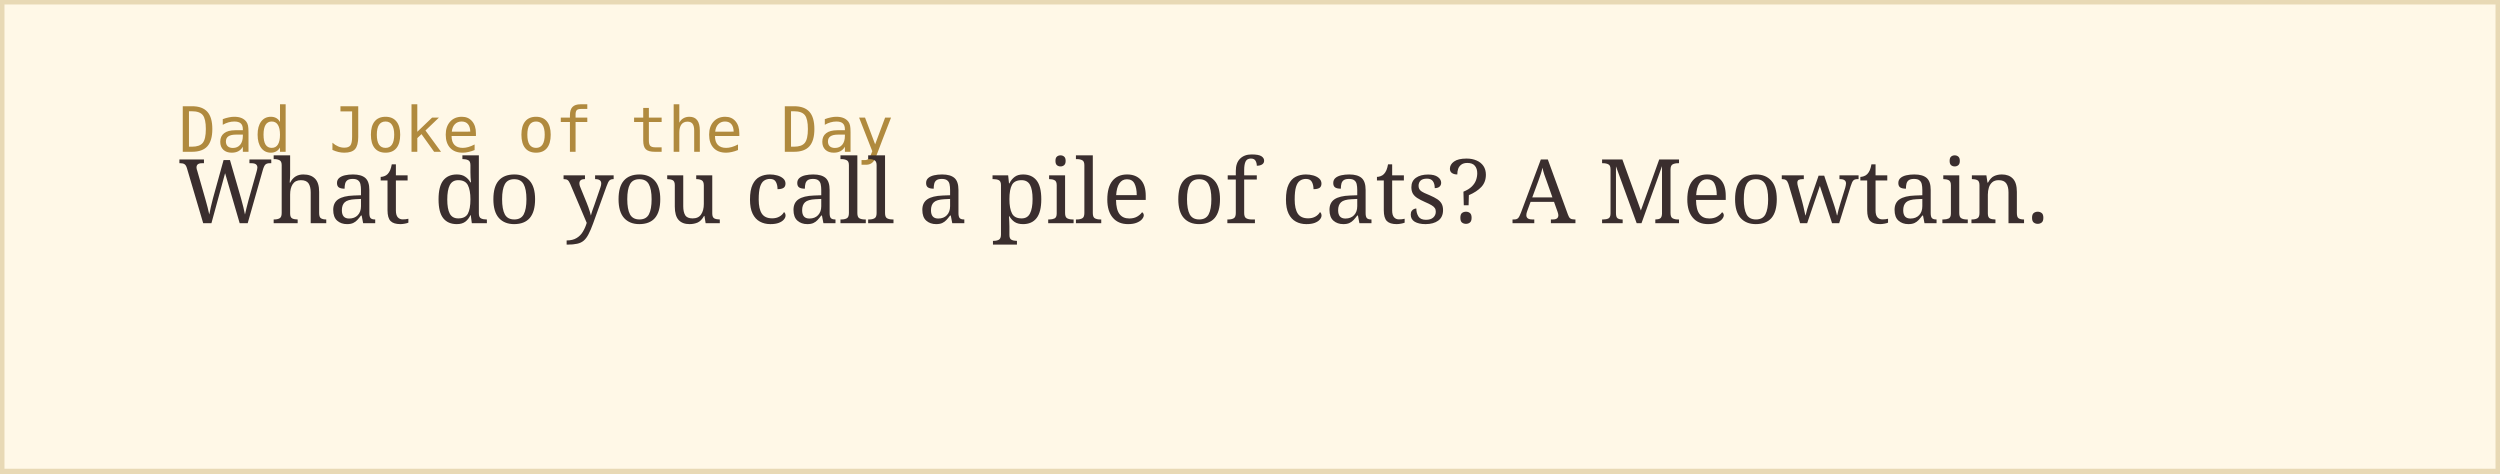
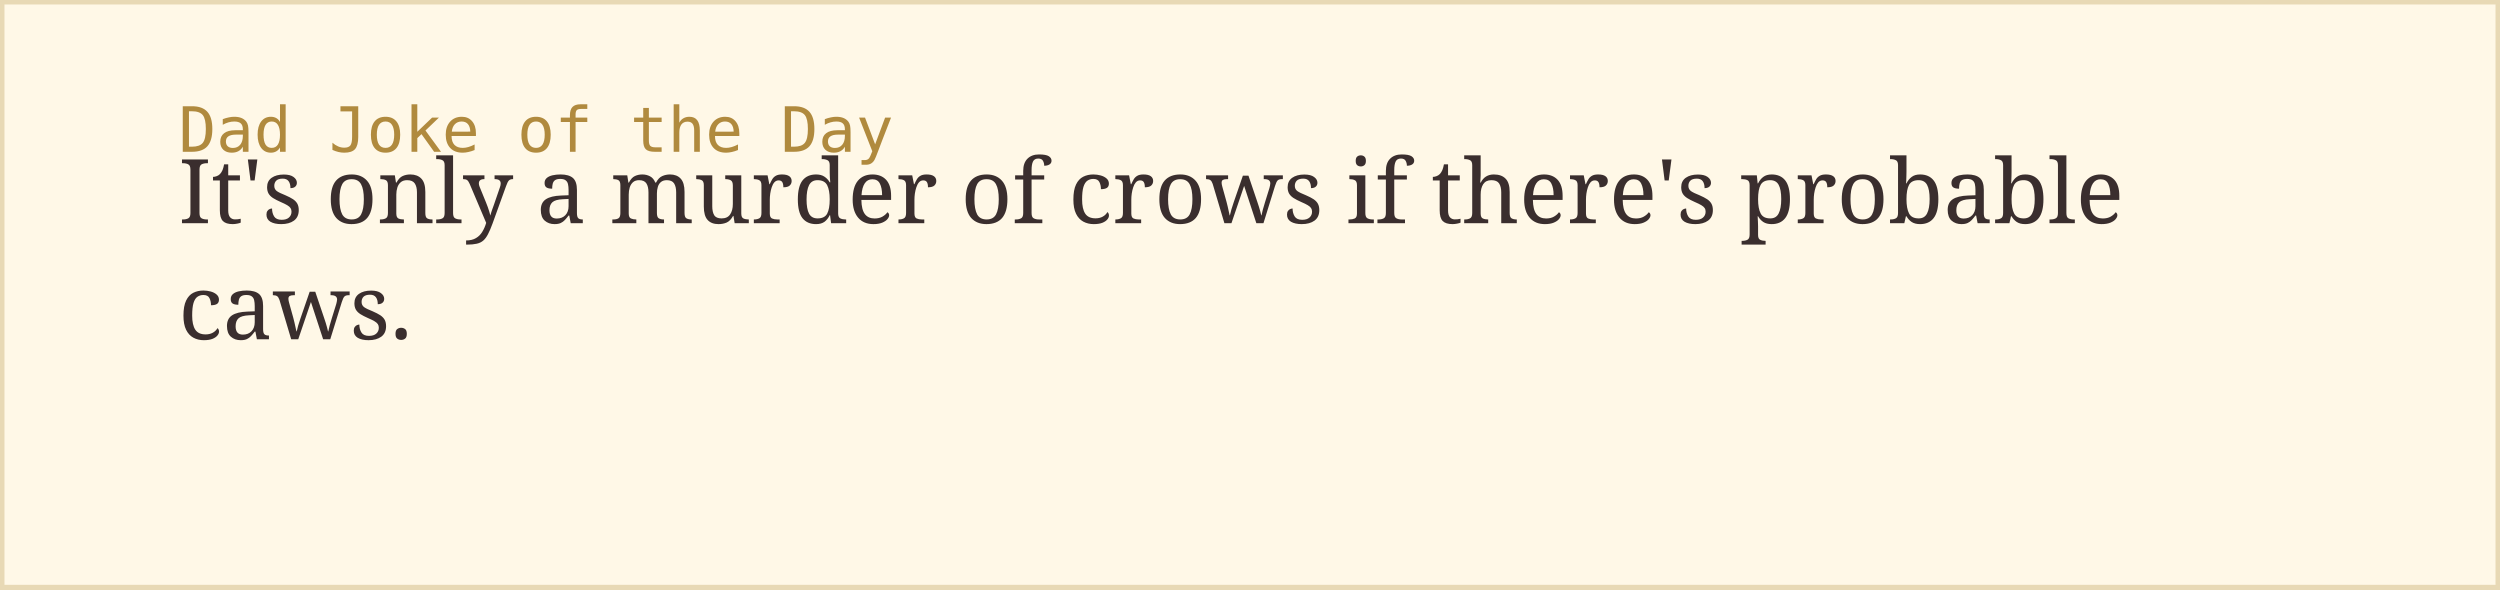
- <svg xmlns="http://www.w3.org/2000/svg" width="560" height="106">
+ <svg xmlns="http://www.w3.org/2000/svg" width="560" height="132">
  <rect width="100%" height="100%" fill="#fff8e7" stroke="#e8d9b5" stroke-width="2" />
  <text x="40" y="34" font-family="monospace" font-size="14" fill="#b08a3e">Dad Joke of the Day</text>
-   <text x="40" y="50" font-family="Georgia, serif" font-size="20" fill="#3a2e2e">What do you call a pile of cats?  A Meowtain.</text>
+   <text x="40" y="50" font-family="Georgia, serif" font-size="20" fill="#3a2e2e">It's only a murder of crows if there's probable</text>
+   <text x="40" y="76" font-family="Georgia, serif" font-size="20" fill="#3a2e2e">caws.</text>
</svg>
